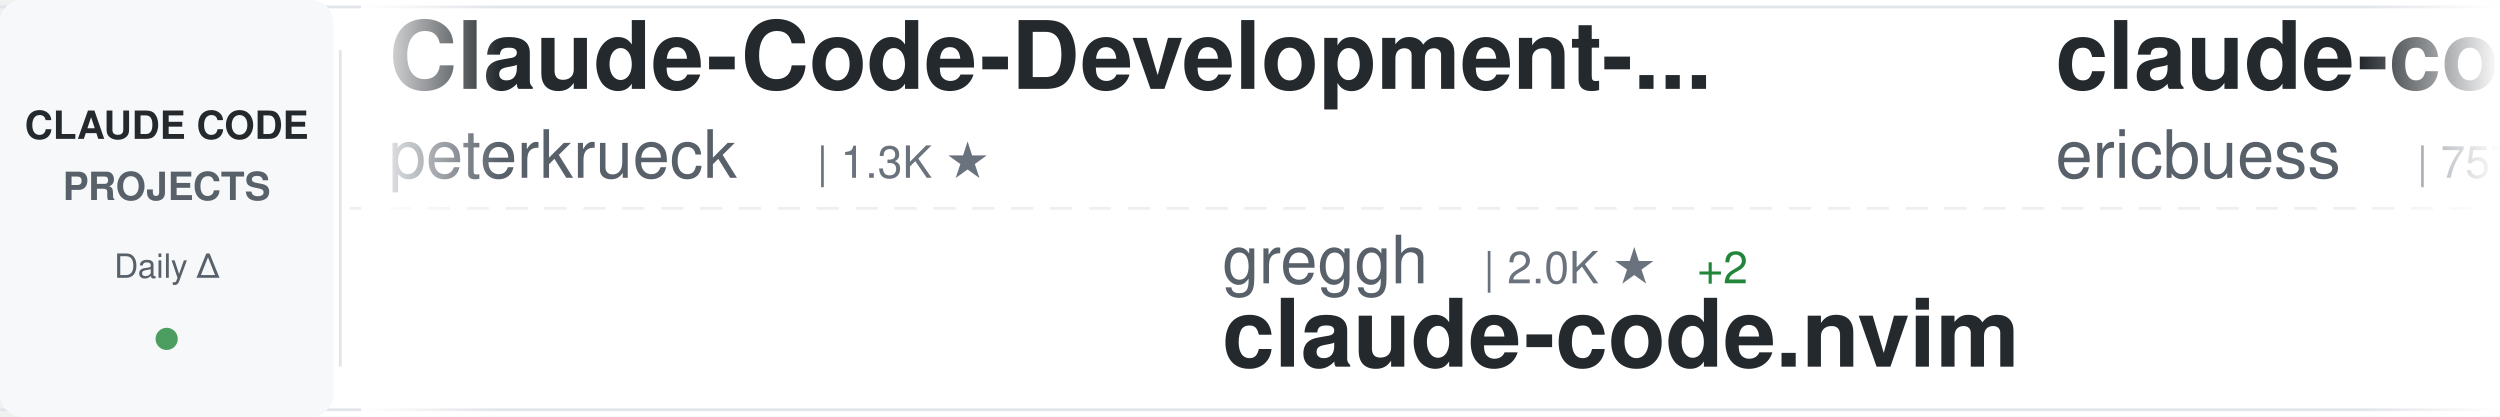
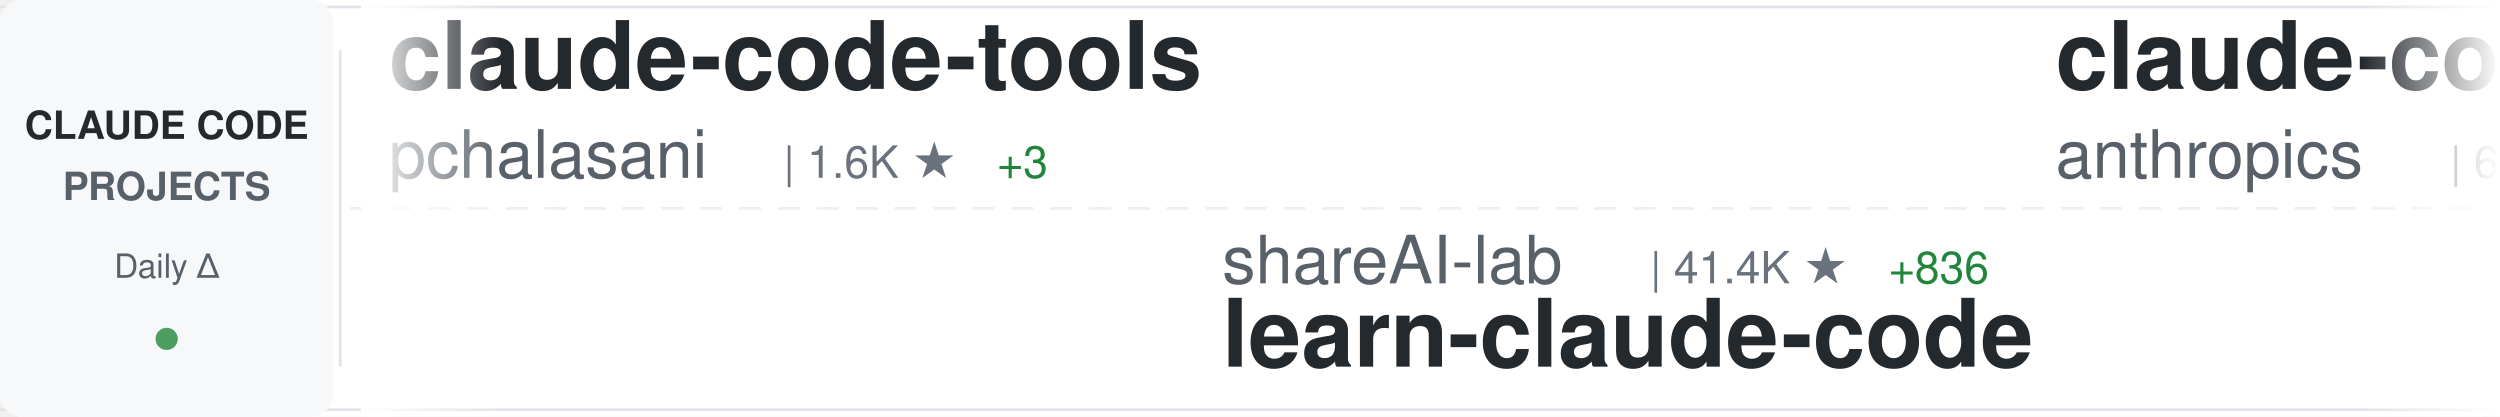
<svg xmlns="http://www.w3.org/2000/svg" width="900" height="150">
  <defs>
    <linearGradient id="awesomeLeftFade" x1="0%" y1="0%" x2="100%" y2="0%">
      <stop offset="0%" style="stop-color:#ffffff;stop-opacity:1" />
      <stop offset="100%" style="stop-color:#ffffff;stop-opacity:0" />
    </linearGradient>
    <linearGradient id="awesomeRightFade" x1="0%" y1="0%" x2="100%" y2="0%">
      <stop offset="0%" style="stop-color:#ffffff;stop-opacity:0" />
      <stop offset="100%" style="stop-color:#ffffff;stop-opacity:1" />
    </linearGradient>
  </defs>
  <rect width="900" height="150" fill="#ffffff" rx="8" />
  <rect x="0" y="2" width="900" height="1" fill="#e1e4e8" />
  <rect x="0" y="147" width="900" height="1" fill="#e1e4e8" />
  <line x1="0" y1="75" x2="900" y2="75" stroke="#e1e4e8" stroke-width="1" stroke-dasharray="8 6" opacity="0.6" />
  <rect x="0" y="0" width="120" height="150" fill="#f6f8fa" rx="8" />
  <text x="60" y="50" font-family="-apple-system, BlinkMacSystemFont, 'Segoe UI', Helvetica, Arial, sans-serif" font-size="14" font-weight="600" fill="#24292e" text-anchor="middle">CLAUDE CODE</text>
  <text x="60" y="72" font-family="-apple-system, BlinkMacSystemFont, 'Segoe UI', Helvetica, Arial, sans-serif" font-size="14" font-weight="600" fill="#586069" text-anchor="middle">PROJECTS</text>
  <text x="60" y="100" font-family="-apple-system, BlinkMacSystemFont, 'Segoe UI', Helvetica, Arial, sans-serif" font-size="12" font-weight="500" fill="#586069" text-anchor="middle">Daily Δ</text>
  <circle cx="60" cy="122" r="4" fill="#22863a" opacity="0.8" />
  <rect x="122" y="18" width="1" height="114" fill="#e1e4e8" />
  <clipPath id="awesomeTickerClip">
    <rect x="130" y="0" width="770" height="150" />
  </clipPath>
  <g clip-path="url(#awesomeTickerClip)">
    <g id="awesomeTickerItems">
      <animateTransform attributeName="transform" attributeType="XML" type="translate" from="0 0" to="-3000 0" dur="54s" repeatCount="indefinite" />
      <g transform="translate(0, 0)">
-         <text x="140" y="32" font-family="-apple-system, BlinkMacSystemFont, 'Segoe UI', Helvetica, Arial, sans-serif" font-size="34" font-weight="600" fill="#24292e">Claude-Code-Development-...</text>
-         <text x="140" y="64" font-family="-apple-system, BlinkMacSystemFont, 'Segoe UI', Helvetica, Arial, sans-serif" font-size="24" font-weight="400" fill="#586069">peterkrueck</text>
-         <text x="294" y="64" font-family="-apple-system, BlinkMacSystemFont, 'Segoe UI', Helvetica, Arial, sans-serif" font-size="16" font-weight="500" fill="#6a737d">| 1.3K ★</text>
+         <text x="140" y="32" font-family="-apple-system, BlinkMacSystemFont, 'Segoe UI', Helvetica, Arial, sans-serif" font-size="34" font-weight="600" fill="#24292e">claude-code-tools</text>
+         <text x="140" y="64" font-family="-apple-system, BlinkMacSystemFont, 'Segoe UI', Helvetica, Arial, sans-serif" font-size="24" font-weight="400" fill="#586069">pchalasani</text>
+         <text x="282" y="64" font-family="-apple-system, BlinkMacSystemFont, 'Segoe UI', Helvetica, Arial, sans-serif" font-size="16" font-weight="500" fill="#6a737d">| 1.6K ★</text>
+         <text x="359" y="64" font-family="-apple-system, BlinkMacSystemFont, 'Segoe UI', Helvetica, Arial, sans-serif" font-size="16" font-weight="500" fill="#22863a"> +3</text>
      </g>
      <g transform="translate(300, 0)">
-         <text x="140" y="102" font-family="-apple-system, BlinkMacSystemFont, 'Segoe UI', Helvetica, Arial, sans-serif" font-size="24" font-weight="400" fill="#586069">greggh</text>
-         <text x="234" y="102" font-family="-apple-system, BlinkMacSystemFont, 'Segoe UI', Helvetica, Arial, sans-serif" font-size="16" font-weight="500" fill="#6a737d">| 2.0K ★</text>
-         <text x="311" y="102" font-family="-apple-system, BlinkMacSystemFont, 'Segoe UI', Helvetica, Arial, sans-serif" font-size="16" font-weight="500" fill="#22863a"> +2</text>
-         <text x="140" y="132" font-family="-apple-system, BlinkMacSystemFont, 'Segoe UI', Helvetica, Arial, sans-serif" font-size="34" font-weight="600" fill="#24292e">claude-code.nvim</text>
+         <text x="140" y="102" font-family="-apple-system, BlinkMacSystemFont, 'Segoe UI', Helvetica, Arial, sans-serif" font-size="24" font-weight="400" fill="#586069">shareAI-lab</text>
+         <text x="294" y="102" font-family="-apple-system, BlinkMacSystemFont, 'Segoe UI', Helvetica, Arial, sans-serif" font-size="16" font-weight="500" fill="#6a737d">| 41.4K ★</text>
+         <text x="380" y="102" font-family="-apple-system, BlinkMacSystemFont, 'Segoe UI', Helvetica, Arial, sans-serif" font-size="16" font-weight="500" fill="#22863a"> +836</text>
+         <text x="140" y="132" font-family="-apple-system, BlinkMacSystemFont, 'Segoe UI', Helvetica, Arial, sans-serif" font-size="34" font-weight="600" fill="#24292e">learn-claude-code</text>
      </g>
      <g transform="translate(600, 0)">
-         <text x="140" y="32" font-family="-apple-system, BlinkMacSystemFont, 'Segoe UI', Helvetica, Arial, sans-serif" font-size="34" font-weight="600" fill="#24292e">claude-code-docs</text>
-         <text x="140" y="64" font-family="-apple-system, BlinkMacSystemFont, 'Segoe UI', Helvetica, Arial, sans-serif" font-size="24" font-weight="400" fill="#586069">ericbuess</text>
-         <text x="270" y="64" font-family="-apple-system, BlinkMacSystemFont, 'Segoe UI', Helvetica, Arial, sans-serif" font-size="16" font-weight="500" fill="#6a737d">| 757 ★</text>
-         <text x="338" y="64" font-family="-apple-system, BlinkMacSystemFont, 'Segoe UI', Helvetica, Arial, sans-serif" font-size="16" font-weight="500" fill="#22863a"> +1</text>
-       </g>
-       <g transform="translate(900, 0)">
-         <text x="140" y="102" font-family="-apple-system, BlinkMacSystemFont, 'Segoe UI', Helvetica, Arial, sans-serif" font-size="24" font-weight="400" fill="#586069">numman-ali</text>
-         <text x="282" y="102" font-family="-apple-system, BlinkMacSystemFont, 'Segoe UI', Helvetica, Arial, sans-serif" font-size="16" font-weight="500" fill="#6a737d">| 9.3K ★</text>
-         <text x="359" y="102" font-family="-apple-system, BlinkMacSystemFont, 'Segoe UI', Helvetica, Arial, sans-serif" font-size="16" font-weight="500" fill="#22863a"> +16</text>
-         <text x="140" y="132" font-family="-apple-system, BlinkMacSystemFont, 'Segoe UI', Helvetica, Arial, sans-serif" font-size="34" font-weight="600" fill="#24292e">openskills</text>
-       </g>
-       <g transform="translate(1200, 0)">
        <text x="140" y="32" font-family="-apple-system, BlinkMacSystemFont, 'Segoe UI', Helvetica, Arial, sans-serif" font-size="34" font-weight="600" fill="#24292e">claude-code-action</text>
        <text x="140" y="64" font-family="-apple-system, BlinkMacSystemFont, 'Segoe UI', Helvetica, Arial, sans-serif" font-size="24" font-weight="400" fill="#586069">anthropics</text>
        <text x="282" y="64" font-family="-apple-system, BlinkMacSystemFont, 'Segoe UI', Helvetica, Arial, sans-serif" font-size="16" font-weight="500" fill="#6a737d">| 6.7K ★</text>
-         <text x="359" y="64" font-family="-apple-system, BlinkMacSystemFont, 'Segoe UI', Helvetica, Arial, sans-serif" font-size="16" font-weight="500" fill="#22863a"> +29</text>
+         <text x="359" y="64" font-family="-apple-system, BlinkMacSystemFont, 'Segoe UI', Helvetica, Arial, sans-serif" font-size="16" font-weight="500" fill="#22863a"> +24</text>
+       </g>
+       <g transform="translate(900, 0)">
+         <text x="140" y="102" font-family="-apple-system, BlinkMacSystemFont, 'Segoe UI', Helvetica, Arial, sans-serif" font-size="24" font-weight="400" fill="#586069">Njengah</text>
+         <text x="246" y="102" font-family="-apple-system, BlinkMacSystemFont, 'Segoe UI', Helvetica, Arial, sans-serif" font-size="16" font-weight="500" fill="#6a737d">| 1.5K ★</text>
+         <text x="323" y="102" font-family="-apple-system, BlinkMacSystemFont, 'Segoe UI', Helvetica, Arial, sans-serif" font-size="16" font-weight="500" fill="#22863a"> +4</text>
+         <text x="140" y="132" font-family="-apple-system, BlinkMacSystemFont, 'Segoe UI', Helvetica, Arial, sans-serif" font-size="34" font-weight="600" fill="#24292e">claude-code-cheat-sheet</text>
+       </g>
+       <g transform="translate(1200, 0)">
+         <text x="140" y="32" font-family="-apple-system, BlinkMacSystemFont, 'Segoe UI', Helvetica, Arial, sans-serif" font-size="34" font-weight="600" fill="#24292e">agents</text>
+         <text x="140" y="64" font-family="-apple-system, BlinkMacSystemFont, 'Segoe UI', Helvetica, Arial, sans-serif" font-size="24" font-weight="400" fill="#586069">wshobson</text>
+         <text x="258" y="64" font-family="-apple-system, BlinkMacSystemFont, 'Segoe UI', Helvetica, Arial, sans-serif" font-size="16" font-weight="500" fill="#6a737d">| 32.4K ★</text>
+         <text x="344" y="64" font-family="-apple-system, BlinkMacSystemFont, 'Segoe UI', Helvetica, Arial, sans-serif" font-size="16" font-weight="500" fill="#22863a"> +68</text>
      </g>
      <g transform="translate(1500, 0)">
-         <text x="140" y="102" font-family="-apple-system, BlinkMacSystemFont, 'Segoe UI', Helvetica, Arial, sans-serif" font-size="24" font-weight="400" fill="#586069">anomalyco</text>
-         <text x="270" y="102" font-family="-apple-system, BlinkMacSystemFont, 'Segoe UI', Helvetica, Arial, sans-serif" font-size="16" font-weight="500" fill="#6a737d">| 131.6K ★</text>
-         <text x="365" y="102" font-family="-apple-system, BlinkMacSystemFont, 'Segoe UI', Helvetica, Arial, sans-serif" font-size="16" font-weight="500" fill="#22863a"> +567</text>
-         <text x="140" y="132" font-family="-apple-system, BlinkMacSystemFont, 'Segoe UI', Helvetica, Arial, sans-serif" font-size="34" font-weight="600" fill="#24292e">opencode</text>
+         <text x="140" y="102" font-family="-apple-system, BlinkMacSystemFont, 'Segoe UI', Helvetica, Arial, sans-serif" font-size="24" font-weight="400" fill="#586069">centminmod</text>
+         <text x="282" y="102" font-family="-apple-system, BlinkMacSystemFont, 'Segoe UI', Helvetica, Arial, sans-serif" font-size="16" font-weight="500" fill="#6a737d">| 2.1K ★</text>
+         <text x="359" y="102" font-family="-apple-system, BlinkMacSystemFont, 'Segoe UI', Helvetica, Arial, sans-serif" font-size="16" font-weight="500" fill="#22863a"> +9</text>
+         <text x="140" y="132" font-family="-apple-system, BlinkMacSystemFont, 'Segoe UI', Helvetica, Arial, sans-serif" font-size="34" font-weight="600" fill="#24292e">my-claude-code-setup</text>
      </g>
      <g transform="translate(1800, 0)">
-         <text x="140" y="32" font-family="-apple-system, BlinkMacSystemFont, 'Segoe UI', Helvetica, Arial, sans-serif" font-size="34" font-weight="600" fill="#24292e">claude-code-viewer</text>
-         <text x="140" y="64" font-family="-apple-system, BlinkMacSystemFont, 'Segoe UI', Helvetica, Arial, sans-serif" font-size="24" font-weight="400" fill="#586069">d-kimuson</text>
-         <text x="270" y="64" font-family="-apple-system, BlinkMacSystemFont, 'Segoe UI', Helvetica, Arial, sans-serif" font-size="16" font-weight="500" fill="#6a737d">| 1.0K ★</text>
-         <text x="347" y="64" font-family="-apple-system, BlinkMacSystemFont, 'Segoe UI', Helvetica, Arial, sans-serif" font-size="16" font-weight="500" fill="#22863a"> +3</text>
+         <text x="140" y="32" font-family="-apple-system, BlinkMacSystemFont, 'Segoe UI', Helvetica, Arial, sans-serif" font-size="34" font-weight="600" fill="#24292e">claude-code-router</text>
+         <text x="140" y="64" font-family="-apple-system, BlinkMacSystemFont, 'Segoe UI', Helvetica, Arial, sans-serif" font-size="24" font-weight="400" fill="#586069">musistudio</text>
+         <text x="282" y="64" font-family="-apple-system, BlinkMacSystemFont, 'Segoe UI', Helvetica, Arial, sans-serif" font-size="16" font-weight="500" fill="#6a737d">| 30.6K ★</text>
+         <text x="368" y="64" font-family="-apple-system, BlinkMacSystemFont, 'Segoe UI', Helvetica, Arial, sans-serif" font-size="16" font-weight="500" fill="#22863a"> +59</text>
      </g>
      <g transform="translate(2100, 0)">
-         <text x="140" y="102" font-family="-apple-system, BlinkMacSystemFont, 'Segoe UI', Helvetica, Arial, sans-serif" font-size="24" font-weight="400" fill="#586069">0xfurai</text>
-         <text x="246" y="102" font-family="-apple-system, BlinkMacSystemFont, 'Segoe UI', Helvetica, Arial, sans-serif" font-size="16" font-weight="500" fill="#6a737d">| 799 ★</text>
-         <text x="314" y="102" font-family="-apple-system, BlinkMacSystemFont, 'Segoe UI', Helvetica, Arial, sans-serif" font-size="16" font-weight="500" fill="#22863a"> +1</text>
-         <text x="140" y="132" font-family="-apple-system, BlinkMacSystemFont, 'Segoe UI', Helvetica, Arial, sans-serif" font-size="34" font-weight="600" fill="#24292e">claude-code-subagents</text>
+         <text x="140" y="102" font-family="-apple-system, BlinkMacSystemFont, 'Segoe UI', Helvetica, Arial, sans-serif" font-size="24" font-weight="400" fill="#586069">Piebald-AI</text>
+         <text x="282" y="102" font-family="-apple-system, BlinkMacSystemFont, 'Segoe UI', Helvetica, Arial, sans-serif" font-size="16" font-weight="500" fill="#6a737d">| 6.9K ★</text>
+         <text x="359" y="102" font-family="-apple-system, BlinkMacSystemFont, 'Segoe UI', Helvetica, Arial, sans-serif" font-size="16" font-weight="500" fill="#22863a"> +67</text>
+         <text x="140" y="132" font-family="-apple-system, BlinkMacSystemFont, 'Segoe UI', Helvetica, Arial, sans-serif" font-size="34" font-weight="600" fill="#24292e">claude-code-system-promp...</text>
      </g>
      <g transform="translate(2400, 0)">
-         <text x="140" y="32" font-family="-apple-system, BlinkMacSystemFont, 'Segoe UI', Helvetica, Arial, sans-serif" font-size="34" font-weight="600" fill="#24292e">claude-code-tips</text>
-         <text x="140" y="64" font-family="-apple-system, BlinkMacSystemFont, 'Segoe UI', Helvetica, Arial, sans-serif" font-size="24" font-weight="400" fill="#586069">ykdojo</text>
-         <text x="234" y="64" font-family="-apple-system, BlinkMacSystemFont, 'Segoe UI', Helvetica, Arial, sans-serif" font-size="16" font-weight="500" fill="#6a737d">| 6.9K ★</text>
-         <text x="311" y="64" font-family="-apple-system, BlinkMacSystemFont, 'Segoe UI', Helvetica, Arial, sans-serif" font-size="16" font-weight="500" fill="#22863a"> +56</text>
+         <text x="140" y="32" font-family="-apple-system, BlinkMacSystemFont, 'Segoe UI', Helvetica, Arial, sans-serif" font-size="34" font-weight="600" fill="#24292e">CLIProxyAPI</text>
+         <text x="140" y="64" font-family="-apple-system, BlinkMacSystemFont, 'Segoe UI', Helvetica, Arial, sans-serif" font-size="24" font-weight="400" fill="#586069">router-for-me</text>
+         <text x="318" y="64" font-family="-apple-system, BlinkMacSystemFont, 'Segoe UI', Helvetica, Arial, sans-serif" font-size="16" font-weight="500" fill="#6a737d">| 20.8K ★</text>
+         <text x="404" y="64" font-family="-apple-system, BlinkMacSystemFont, 'Segoe UI', Helvetica, Arial, sans-serif" font-size="16" font-weight="500" fill="#22863a"> +206</text>
      </g>
      <g transform="translate(2700, 0)">
-         <text x="140" y="102" font-family="-apple-system, BlinkMacSystemFont, 'Segoe UI', Helvetica, Arial, sans-serif" font-size="24" font-weight="400" fill="#586069">zhukunpenglinyutong</text>
-         <text x="390" y="102" font-family="-apple-system, BlinkMacSystemFont, 'Segoe UI', Helvetica, Arial, sans-serif" font-size="16" font-weight="500" fill="#6a737d">| 2.2K ★</text>
-         <text x="467" y="102" font-family="-apple-system, BlinkMacSystemFont, 'Segoe UI', Helvetica, Arial, sans-serif" font-size="16" font-weight="500" fill="#22863a"> +11</text>
-         <text x="140" y="132" font-family="-apple-system, BlinkMacSystemFont, 'Segoe UI', Helvetica, Arial, sans-serif" font-size="34" font-weight="600" fill="#24292e">idea-claude-code-gui</text>
+         <text x="140" y="102" font-family="-apple-system, BlinkMacSystemFont, 'Segoe UI', Helvetica, Arial, sans-serif" font-size="24" font-weight="400" fill="#586069">winfunc</text>
+         <text x="246" y="102" font-family="-apple-system, BlinkMacSystemFont, 'Segoe UI', Helvetica, Arial, sans-serif" font-size="16" font-weight="500" fill="#6a737d">| 21.2K ★</text>
+         <text x="332" y="102" font-family="-apple-system, BlinkMacSystemFont, 'Segoe UI', Helvetica, Arial, sans-serif" font-size="16" font-weight="500" fill="#22863a"> +19</text>
+         <text x="140" y="132" font-family="-apple-system, BlinkMacSystemFont, 'Segoe UI', Helvetica, Arial, sans-serif" font-size="34" font-weight="600" fill="#24292e">opcode</text>
      </g>
      <g transform="translate(3000, 0)">
-         <text x="140" y="32" font-family="-apple-system, BlinkMacSystemFont, 'Segoe UI', Helvetica, Arial, sans-serif" font-size="34" font-weight="600" fill="#24292e">Claude-Code-Development-...</text>
-         <text x="140" y="64" font-family="-apple-system, BlinkMacSystemFont, 'Segoe UI', Helvetica, Arial, sans-serif" font-size="24" font-weight="400" fill="#586069">peterkrueck</text>
-         <text x="294" y="64" font-family="-apple-system, BlinkMacSystemFont, 'Segoe UI', Helvetica, Arial, sans-serif" font-size="16" font-weight="500" fill="#6a737d">| 1.3K ★</text>
+         <text x="140" y="32" font-family="-apple-system, BlinkMacSystemFont, 'Segoe UI', Helvetica, Arial, sans-serif" font-size="34" font-weight="600" fill="#24292e">claude-code-tools</text>
+         <text x="140" y="64" font-family="-apple-system, BlinkMacSystemFont, 'Segoe UI', Helvetica, Arial, sans-serif" font-size="24" font-weight="400" fill="#586069">pchalasani</text>
+         <text x="282" y="64" font-family="-apple-system, BlinkMacSystemFont, 'Segoe UI', Helvetica, Arial, sans-serif" font-size="16" font-weight="500" fill="#6a737d">| 1.6K ★</text>
+         <text x="359" y="64" font-family="-apple-system, BlinkMacSystemFont, 'Segoe UI', Helvetica, Arial, sans-serif" font-size="16" font-weight="500" fill="#22863a"> +3</text>
      </g>
      <g transform="translate(3300, 0)">
-         <text x="140" y="102" font-family="-apple-system, BlinkMacSystemFont, 'Segoe UI', Helvetica, Arial, sans-serif" font-size="24" font-weight="400" fill="#586069">greggh</text>
-         <text x="234" y="102" font-family="-apple-system, BlinkMacSystemFont, 'Segoe UI', Helvetica, Arial, sans-serif" font-size="16" font-weight="500" fill="#6a737d">| 2.0K ★</text>
-         <text x="311" y="102" font-family="-apple-system, BlinkMacSystemFont, 'Segoe UI', Helvetica, Arial, sans-serif" font-size="16" font-weight="500" fill="#22863a"> +2</text>
-         <text x="140" y="132" font-family="-apple-system, BlinkMacSystemFont, 'Segoe UI', Helvetica, Arial, sans-serif" font-size="34" font-weight="600" fill="#24292e">claude-code.nvim</text>
+         <text x="140" y="102" font-family="-apple-system, BlinkMacSystemFont, 'Segoe UI', Helvetica, Arial, sans-serif" font-size="24" font-weight="400" fill="#586069">shareAI-lab</text>
+         <text x="294" y="102" font-family="-apple-system, BlinkMacSystemFont, 'Segoe UI', Helvetica, Arial, sans-serif" font-size="16" font-weight="500" fill="#6a737d">| 41.4K ★</text>
+         <text x="380" y="102" font-family="-apple-system, BlinkMacSystemFont, 'Segoe UI', Helvetica, Arial, sans-serif" font-size="16" font-weight="500" fill="#22863a"> +836</text>
+         <text x="140" y="132" font-family="-apple-system, BlinkMacSystemFont, 'Segoe UI', Helvetica, Arial, sans-serif" font-size="34" font-weight="600" fill="#24292e">learn-claude-code</text>
      </g>
      <g transform="translate(3600, 0)">
-         <text x="140" y="32" font-family="-apple-system, BlinkMacSystemFont, 'Segoe UI', Helvetica, Arial, sans-serif" font-size="34" font-weight="600" fill="#24292e">claude-code-docs</text>
-         <text x="140" y="64" font-family="-apple-system, BlinkMacSystemFont, 'Segoe UI', Helvetica, Arial, sans-serif" font-size="24" font-weight="400" fill="#586069">ericbuess</text>
-         <text x="270" y="64" font-family="-apple-system, BlinkMacSystemFont, 'Segoe UI', Helvetica, Arial, sans-serif" font-size="16" font-weight="500" fill="#6a737d">| 757 ★</text>
-         <text x="338" y="64" font-family="-apple-system, BlinkMacSystemFont, 'Segoe UI', Helvetica, Arial, sans-serif" font-size="16" font-weight="500" fill="#22863a"> +1</text>
+         <text x="140" y="32" font-family="-apple-system, BlinkMacSystemFont, 'Segoe UI', Helvetica, Arial, sans-serif" font-size="34" font-weight="600" fill="#24292e">claude-code-action</text>
+         <text x="140" y="64" font-family="-apple-system, BlinkMacSystemFont, 'Segoe UI', Helvetica, Arial, sans-serif" font-size="24" font-weight="400" fill="#586069">anthropics</text>
+         <text x="282" y="64" font-family="-apple-system, BlinkMacSystemFont, 'Segoe UI', Helvetica, Arial, sans-serif" font-size="16" font-weight="500" fill="#6a737d">| 6.7K ★</text>
+         <text x="359" y="64" font-family="-apple-system, BlinkMacSystemFont, 'Segoe UI', Helvetica, Arial, sans-serif" font-size="16" font-weight="500" fill="#22863a"> +24</text>
      </g>
      <g transform="translate(3900, 0)">
-         <text x="140" y="102" font-family="-apple-system, BlinkMacSystemFont, 'Segoe UI', Helvetica, Arial, sans-serif" font-size="24" font-weight="400" fill="#586069">numman-ali</text>
-         <text x="282" y="102" font-family="-apple-system, BlinkMacSystemFont, 'Segoe UI', Helvetica, Arial, sans-serif" font-size="16" font-weight="500" fill="#6a737d">| 9.3K ★</text>
-         <text x="359" y="102" font-family="-apple-system, BlinkMacSystemFont, 'Segoe UI', Helvetica, Arial, sans-serif" font-size="16" font-weight="500" fill="#22863a"> +16</text>
-         <text x="140" y="132" font-family="-apple-system, BlinkMacSystemFont, 'Segoe UI', Helvetica, Arial, sans-serif" font-size="34" font-weight="600" fill="#24292e">openskills</text>
+         <text x="140" y="102" font-family="-apple-system, BlinkMacSystemFont, 'Segoe UI', Helvetica, Arial, sans-serif" font-size="24" font-weight="400" fill="#586069">Njengah</text>
+         <text x="246" y="102" font-family="-apple-system, BlinkMacSystemFont, 'Segoe UI', Helvetica, Arial, sans-serif" font-size="16" font-weight="500" fill="#6a737d">| 1.5K ★</text>
+         <text x="323" y="102" font-family="-apple-system, BlinkMacSystemFont, 'Segoe UI', Helvetica, Arial, sans-serif" font-size="16" font-weight="500" fill="#22863a"> +4</text>
+         <text x="140" y="132" font-family="-apple-system, BlinkMacSystemFont, 'Segoe UI', Helvetica, Arial, sans-serif" font-size="34" font-weight="600" fill="#24292e">claude-code-cheat-sheet</text>
      </g>
    </g>
  </g>
  <rect x="130" y="0" width="50" height="150" fill="url(#awesomeLeftFade)" />
  <rect x="850" y="0" width="50" height="150" fill="url(#awesomeRightFade)" />
</svg>
